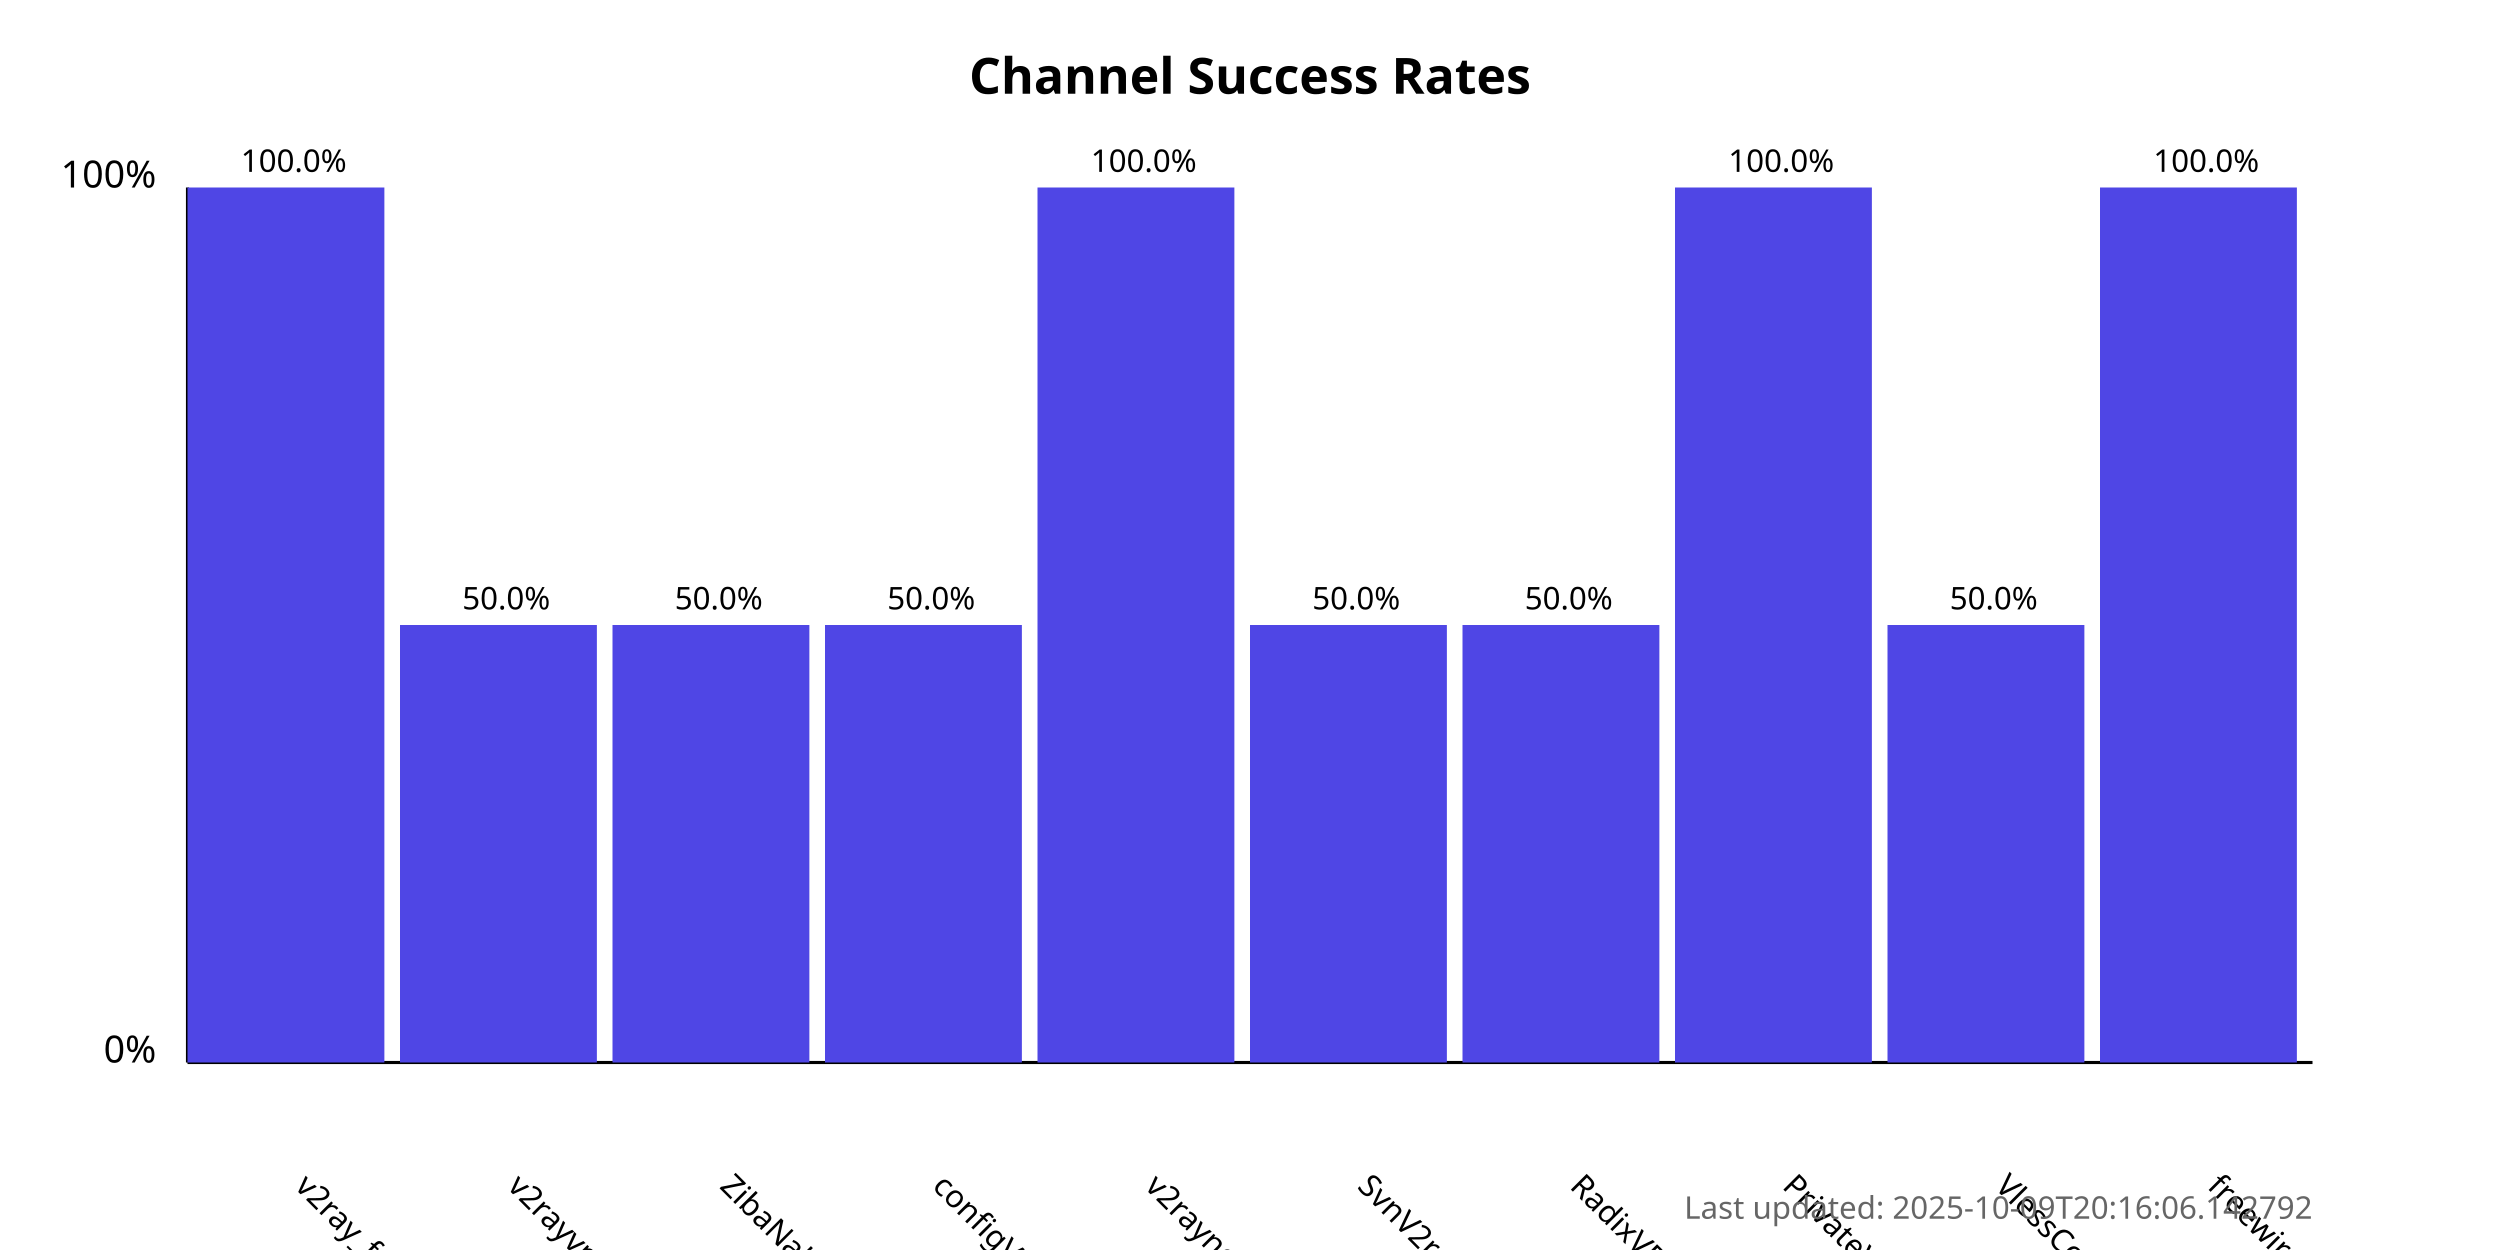
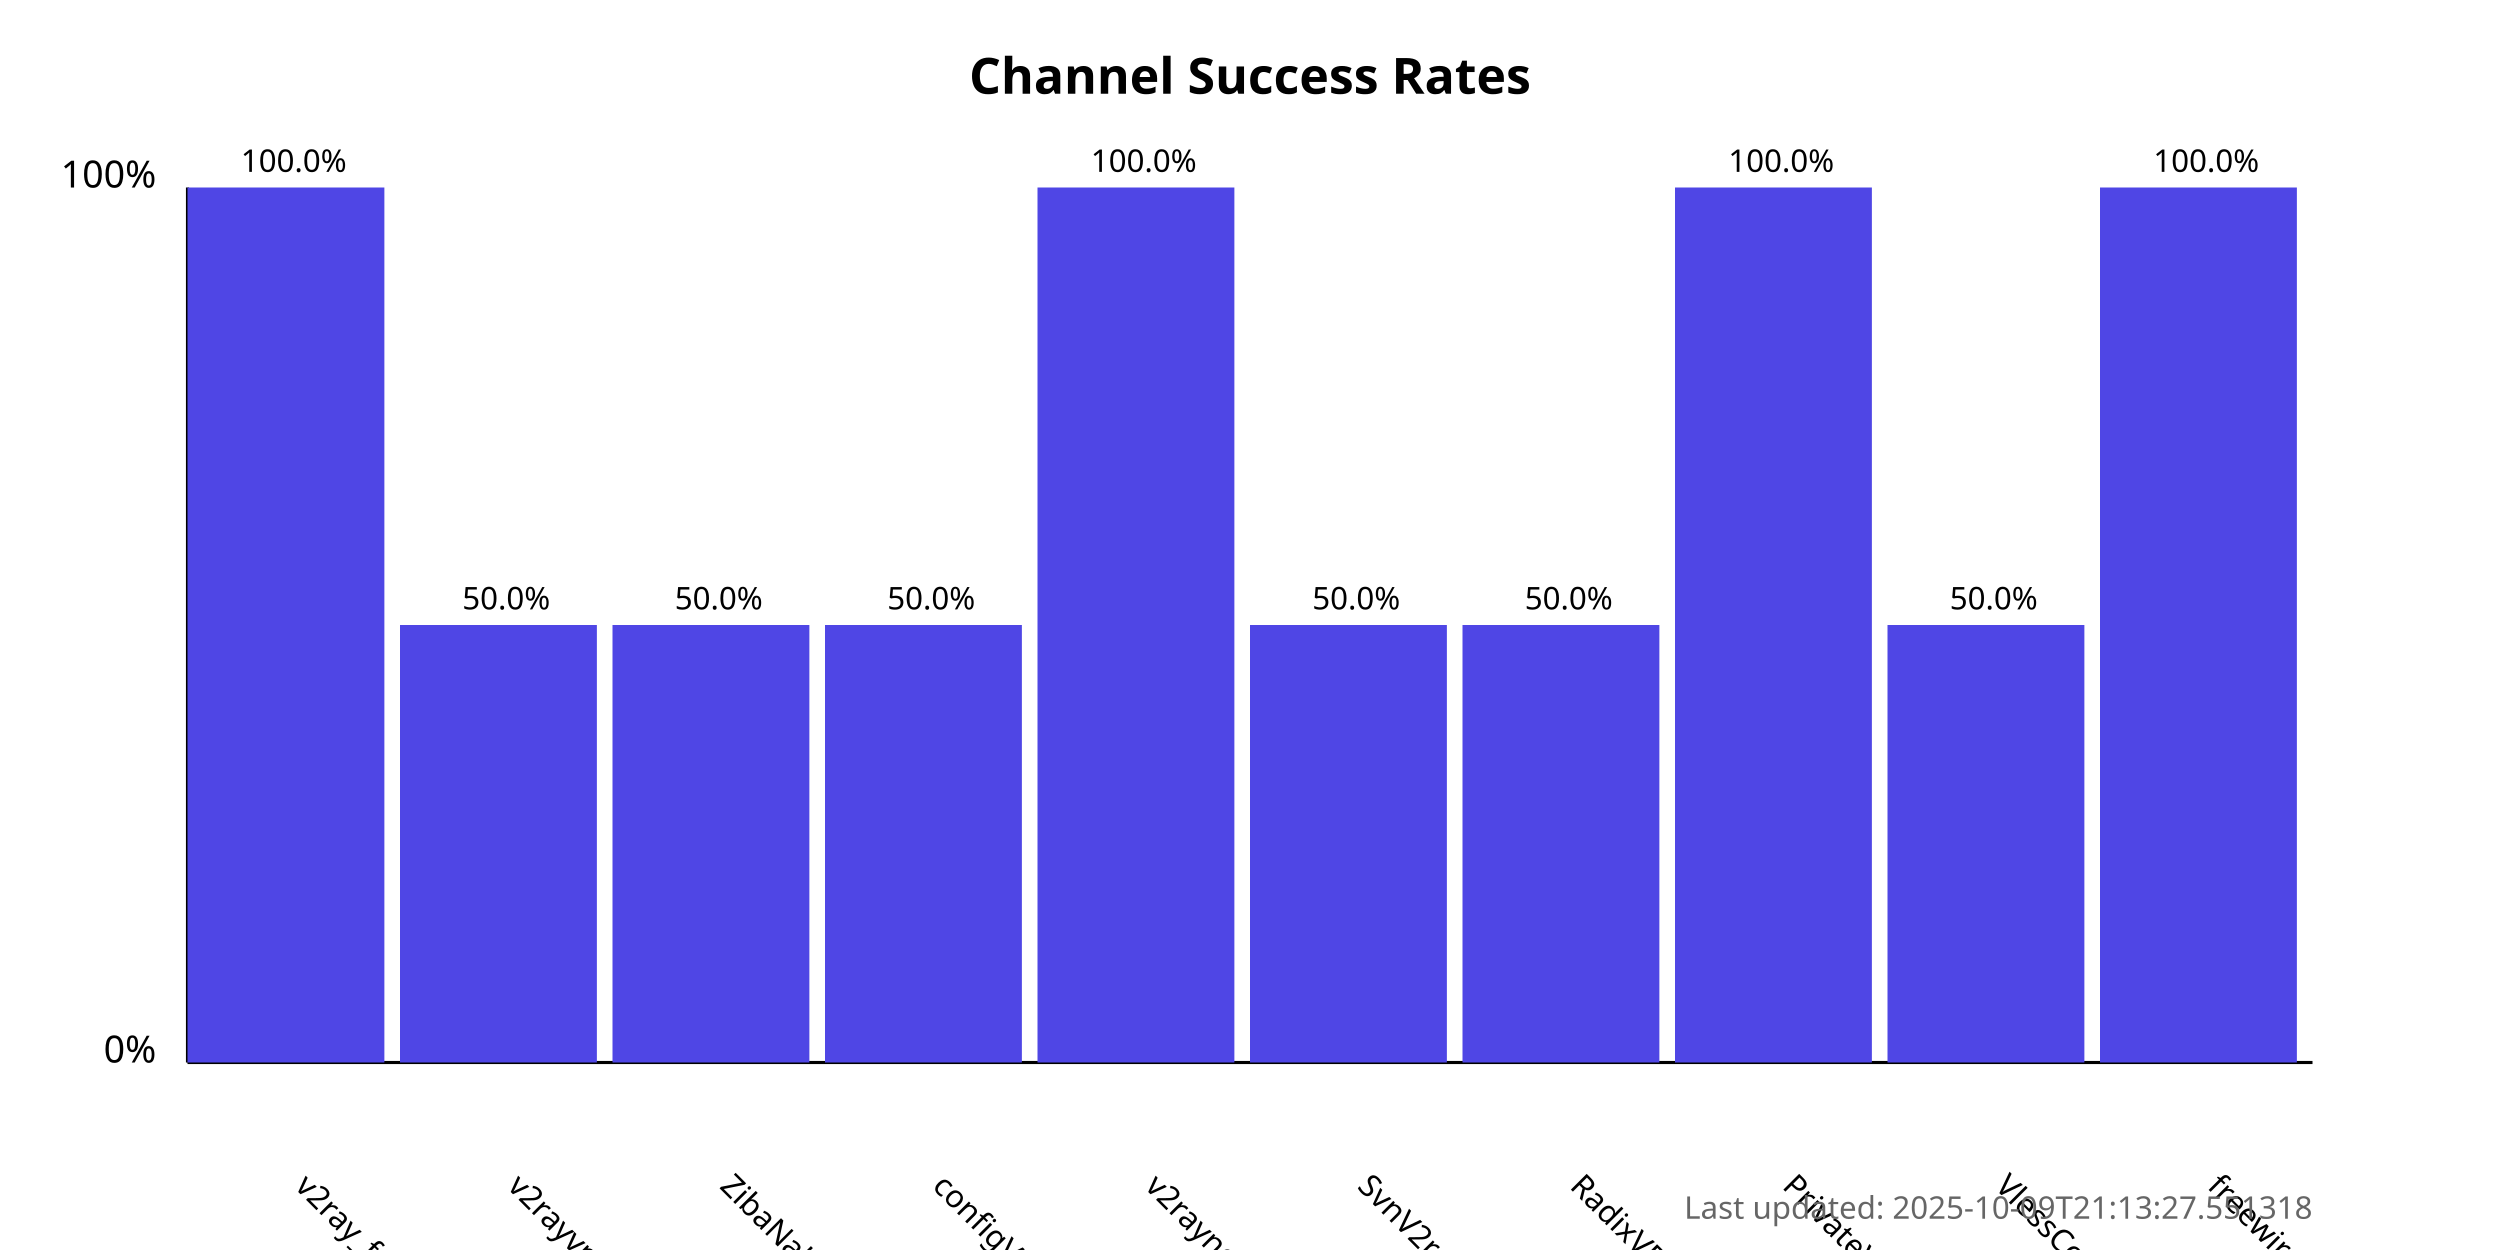
<svg xmlns="http://www.w3.org/2000/svg" width="800" height="400">
  <style>
            .chart-title { font: bold 16px sans-serif; }
            .axis-label { font: 12px sans-serif; }
            .tick-label { font: 10px sans-serif; }
            .bar { fill: #4f46e5; }
            .bar:hover { fill: #6366f1; }
            .timestamp { font: 10px sans-serif; fill: #666; }
        </style>
  <text x="400.0" y="30" text-anchor="middle" class="chart-title">
            Channel Success Rates
        </text>
  <line x1="60" y1="340" x2="60" y2="60" stroke="black" stroke-width="1" />
  <line x1="60" y1="340" x2="740" y2="340" stroke="black" stroke-width="1" />
  <text x="50" y="340" text-anchor="end" class="axis-label">0%</text>
  <text x="50" y="60" text-anchor="end" class="axis-label">100%</text>
  <g>
    <rect x="60" y="60.0" width="63.0" height="280.0" class="bar" />
    <text x="94.0" y="380" transform="rotate(45, 94.0, 380)" text-anchor="start" class="tick-label">
                v2ray_free_conf
            </text>
    <text x="94.0" y="55.0" text-anchor="middle" class="tick-label">
                100.0%
            </text>
  </g>
  <g>
    <rect x="128.0" y="200.0" width="63.0" height="140.0" class="bar" />
    <text x="162.0" y="380" transform="rotate(45, 162.0, 380)" text-anchor="start" class="tick-label">
                v2rayvpno
            </text>
    <text x="162.0" y="195.0" text-anchor="middle" class="tick-label">
                50.0%
            </text>
  </g>
  <g>
    <rect x="196.0" y="200.0" width="63.0" height="140.0" class="bar" />
    <text x="230.0" y="380" transform="rotate(45, 230.0, 380)" text-anchor="start" class="tick-label">
                ZibaNabz
            </text>
    <text x="230.0" y="195.0" text-anchor="middle" class="tick-label">
                50.0%
            </text>
  </g>
  <g>
    <rect x="264.0" y="200.0" width="63.0" height="140.0" class="bar" />
    <text x="298.0" y="380" transform="rotate(45, 298.0, 380)" text-anchor="start" class="tick-label">
                configV2rayForFree
            </text>
    <text x="298.0" y="195.0" text-anchor="middle" class="tick-label">
                50.0%
            </text>
  </g>
  <g>
    <rect x="332.0" y="60.0" width="63.0" height="280.0" class="bar" />
    <text x="366.0" y="380" transform="rotate(45, 366.0, 380)" text-anchor="start" class="tick-label">
                v2rayngvpn
            </text>
    <text x="366.0" y="55.0" text-anchor="middle" class="tick-label">
                100.0%
            </text>
  </g>
  <g>
    <rect x="400.0" y="200.0" width="63.0" height="140.0" class="bar" />
    <text x="434.0" y="380" transform="rotate(45, 434.0, 380)" text-anchor="start" class="tick-label">
                SvnV2ray
            </text>
    <text x="434.0" y="195.0" text-anchor="middle" class="tick-label">
                50.0%
            </text>
  </g>
  <g>
    <rect x="468.0" y="200.0" width="63.0" height="140.0" class="bar" />
    <text x="502.0" y="380" transform="rotate(45, 502.0, 380)" text-anchor="start" class="tick-label">
                RadixVPN
            </text>
    <text x="502.0" y="195.0" text-anchor="middle" class="tick-label">
                50.0%
            </text>
  </g>
  <g>
    <rect x="536.0" y="60.0" width="63.0" height="280.0" class="bar" />
    <text x="570.0" y="380" transform="rotate(45, 570.0, 380)" text-anchor="start" class="tick-label">
                PrivateVPNs
            </text>
    <text x="570.0" y="55.0" text-anchor="middle" class="tick-label">
                100.0%
            </text>
  </g>
  <g>
    <rect x="604.0" y="200.0" width="63.0" height="140.0" class="bar" />
    <text x="638.0" y="380" transform="rotate(45, 638.0, 380)" text-anchor="start" class="tick-label">
                VlessConfig
            </text>
    <text x="638.0" y="195.0" text-anchor="middle" class="tick-label">
                50.0%
            </text>
  </g>
  <g>
    <rect x="672.0" y="60.0" width="63.0" height="280.0" class="bar" />
    <text x="706.0" y="380" transform="rotate(45, 706.0, 380)" text-anchor="start" class="tick-label">
                freewireguard
            </text>
    <text x="706.0" y="55.0" text-anchor="middle" class="tick-label">
                100.0%
            </text>
  </g>
  <text x="740" y="390" text-anchor="end" class="timestamp">
-             Last updated: 2025-10-09T20:16:06.142792
+             Last updated: 2025-10-09T21:13:27.551318
        </text>
</svg>
